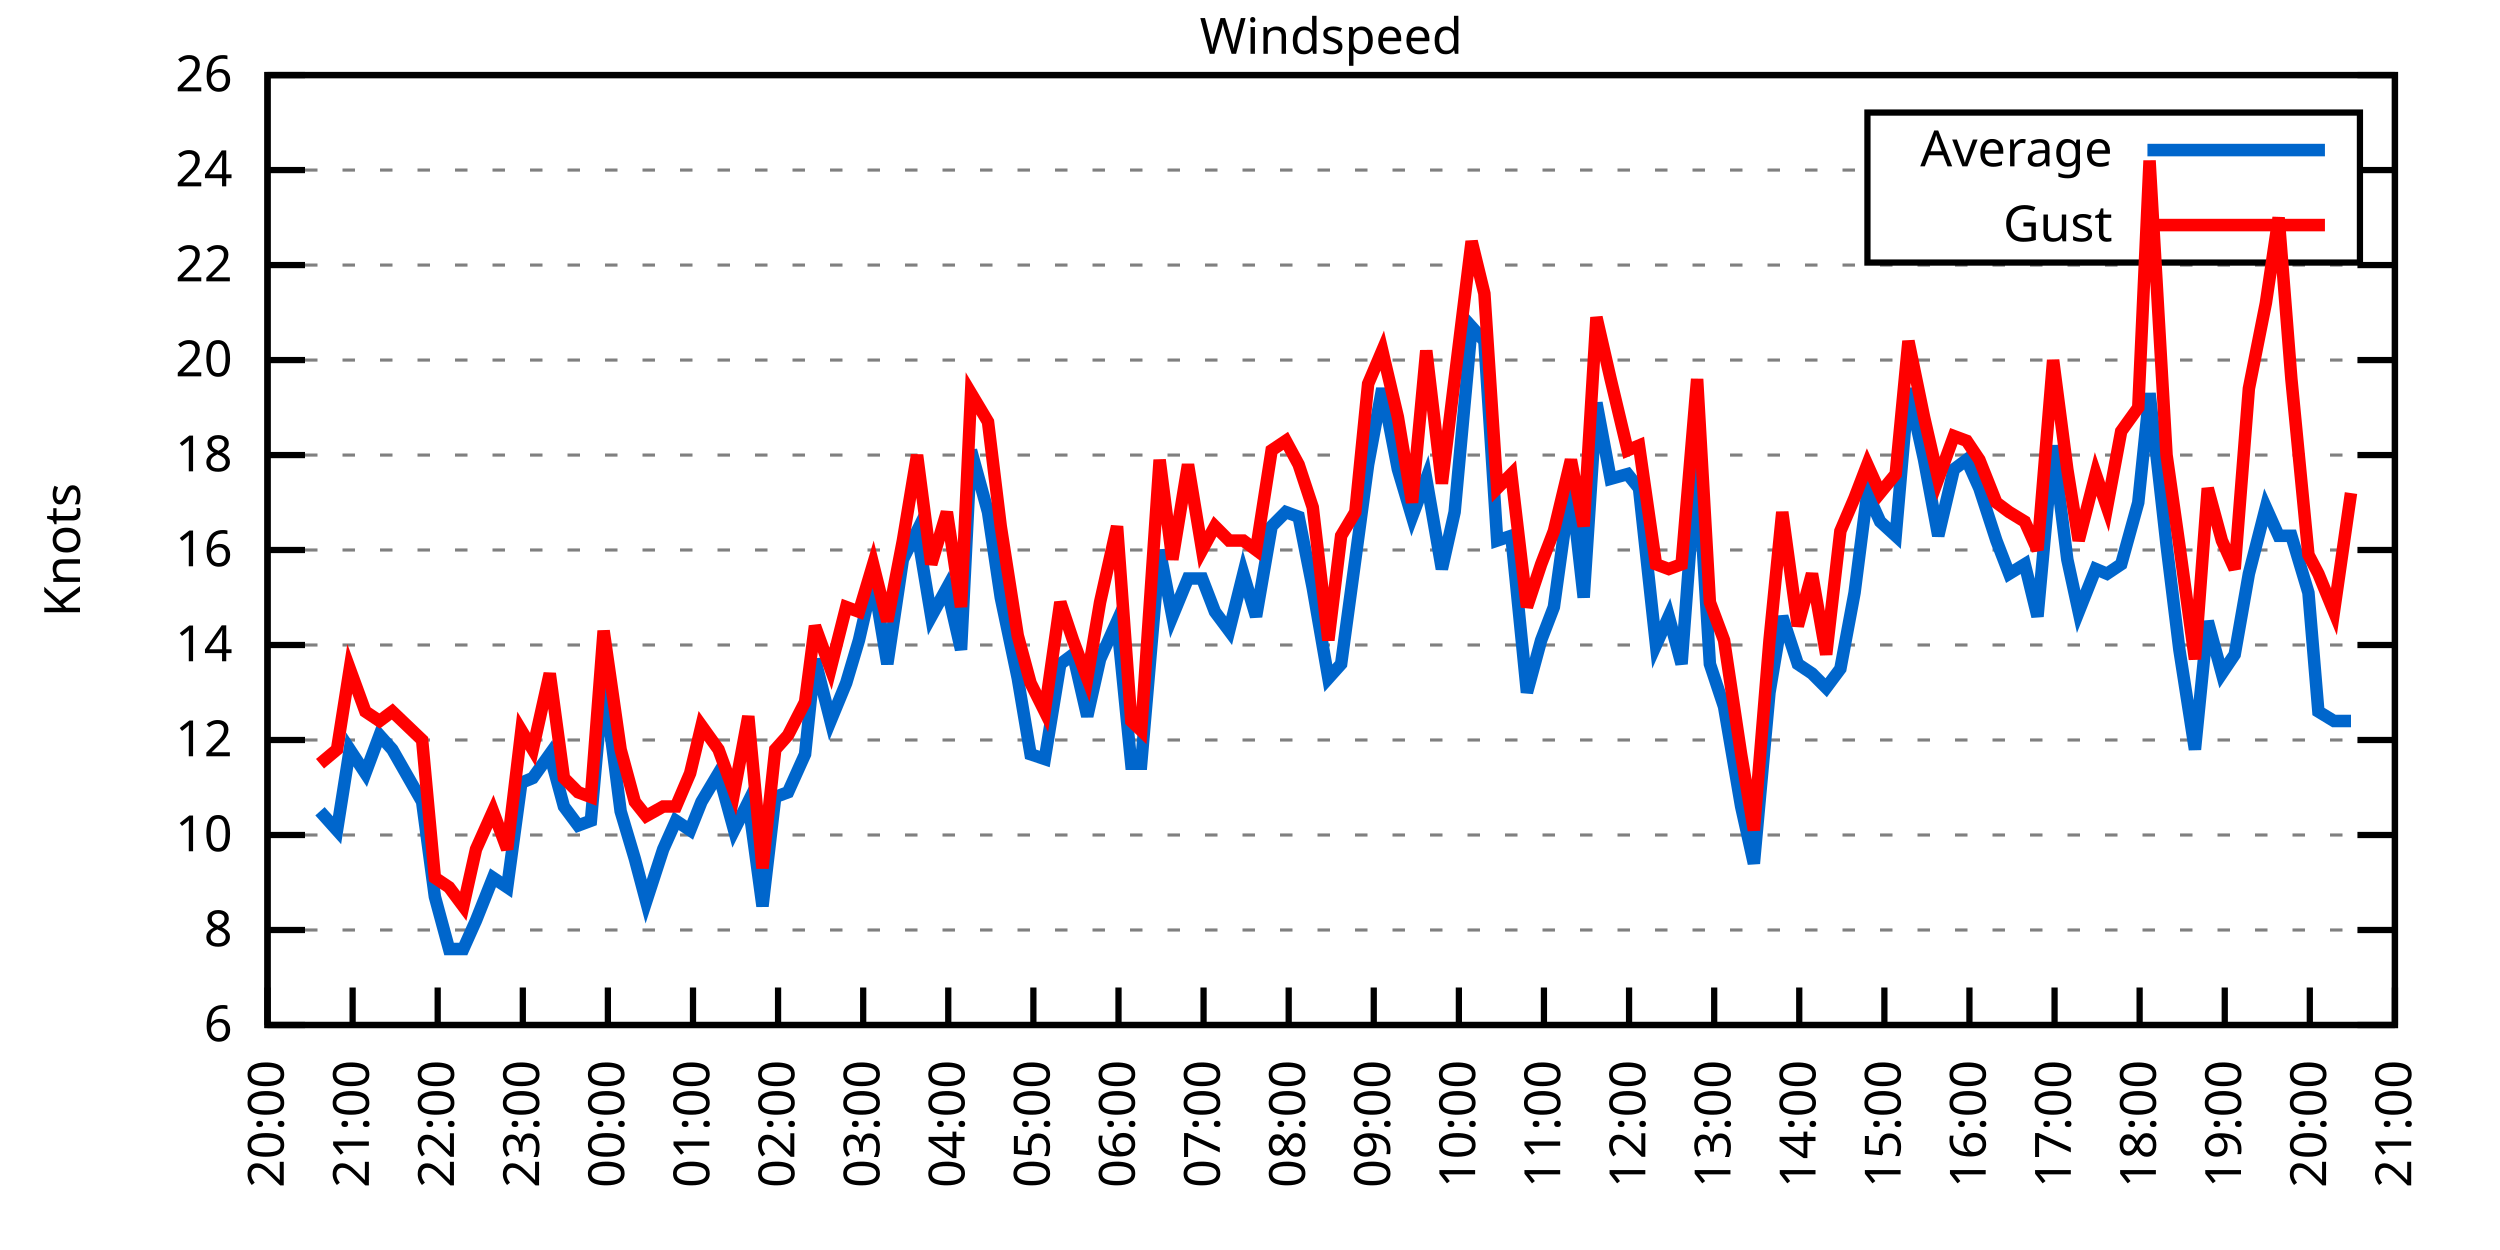
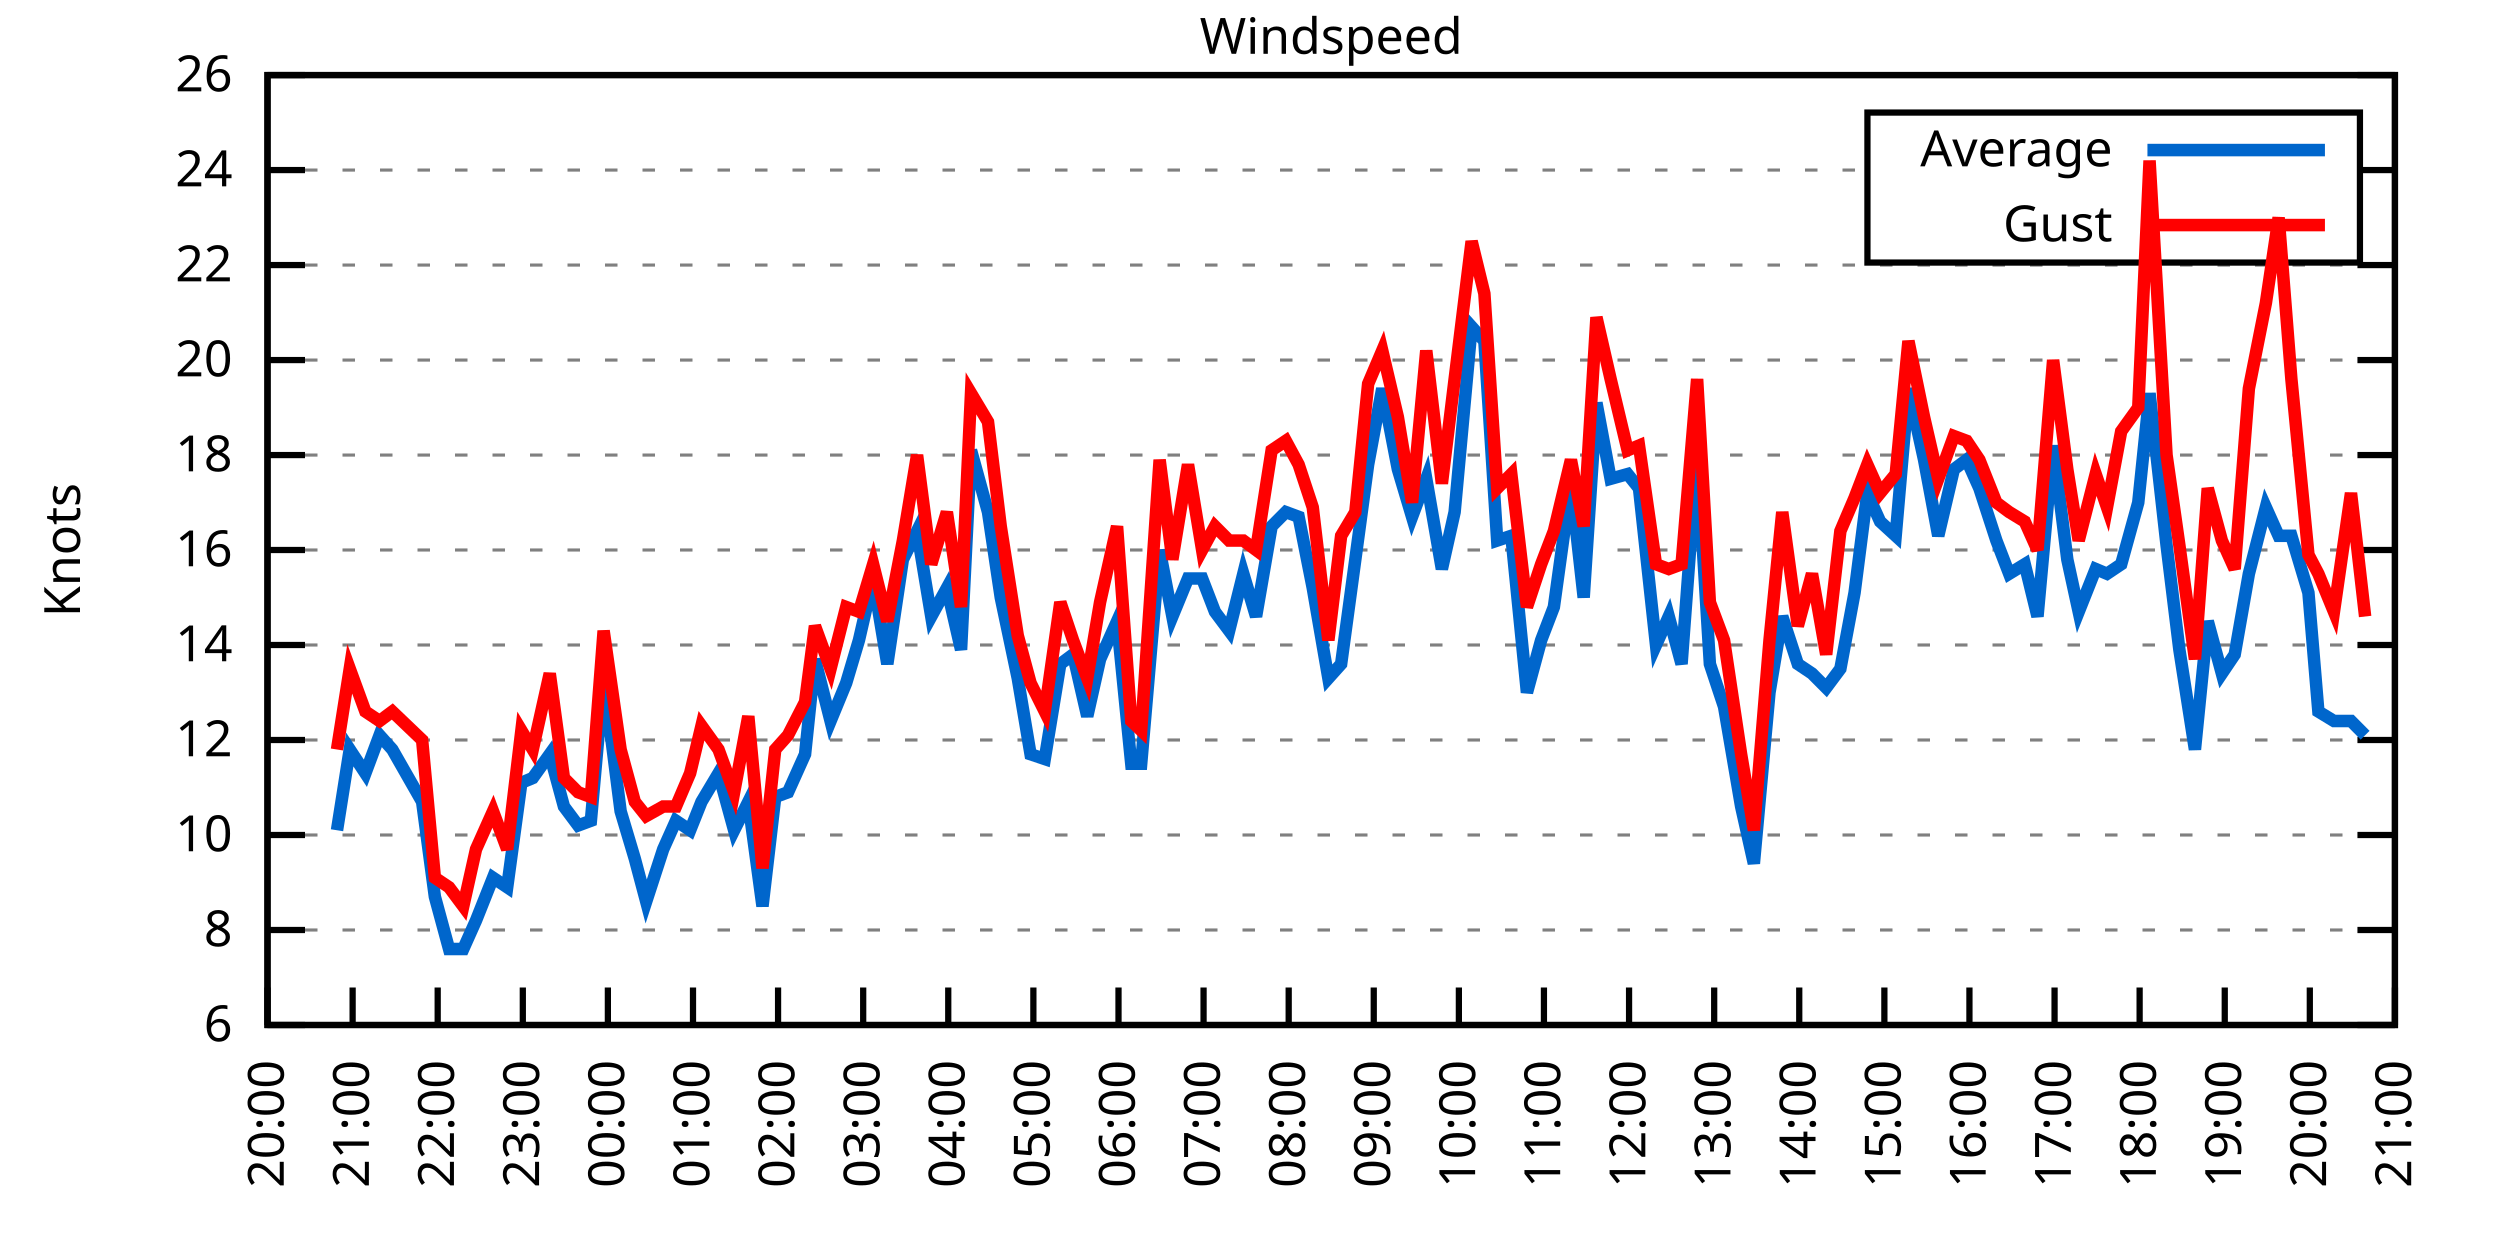
<svg xmlns="http://www.w3.org/2000/svg" xmlns:xlink="http://www.w3.org/1999/xlink" width="400" height="200" viewBox="0 0 400 200">
  <g id="gnuplot_canvas">
    <rect x="0" y="0" width="400" height="200" fill="none" />
    <defs>
      <circle id="gpDot" r="0.5" stroke-width="0.5" stroke="currentColor" />
      <path id="gpPt0" stroke-width="0.333" stroke="currentColor" d="M-1,0 h2 M0,-1 v2" />
      <path id="gpPt1" stroke-width="0.333" stroke="currentColor" d="M-1,-1 L1,1 M1,-1 L-1,1" />
      <path id="gpPt2" stroke-width="0.333" stroke="currentColor" d="M-1,0 L1,0 M0,-1 L0,1 M-1,-1 L1,1 M-1,1 L1,-1" />
      <rect id="gpPt3" stroke-width="0.333" stroke="currentColor" x="-1" y="-1" width="2" height="2" />
      <rect id="gpPt4" stroke-width="0.333" stroke="currentColor" fill="currentColor" x="-1" y="-1" width="2" height="2" />
      <circle id="gpPt5" stroke-width="0.333" stroke="currentColor" cx="0" cy="0" r="1" />
      <use xlink:href="#gpPt5" id="gpPt6" fill="currentColor" stroke="none" />
      <path id="gpPt7" stroke-width="0.333" stroke="currentColor" d="M0,-1.33 L-1.33,0.67 L1.33,0.67 z" />
      <use xlink:href="#gpPt7" id="gpPt8" fill="currentColor" stroke="none" />
      <use xlink:href="#gpPt7" id="gpPt9" stroke="currentColor" transform="rotate(180)" />
      <use xlink:href="#gpPt9" id="gpPt10" fill="currentColor" stroke="none" />
      <use xlink:href="#gpPt3" id="gpPt11" stroke="currentColor" transform="rotate(45)" />
      <use xlink:href="#gpPt11" id="gpPt12" fill="currentColor" stroke="none" />
      <path id="gpPt13" stroke-width="0.333" stroke="currentColor" d="M0,1.330 L1.265,0.411 L0.782,-1.067 L-0.782,-1.076 L-1.265,0.411 z" />
      <use xlink:href="#gpPt13" id="gpPt14" fill="currentColor" stroke="none" />
      <filter id="textbox" filterUnits="objectBoundingBox" x="0" y="0" height="1" width="1">
        <feFlood flood-color="white" flood-opacity="1" result="bgnd" />
        <feComposite in="SourceGraphic" in2="bgnd" operator="atop" />
      </filter>
      <filter id="greybox" filterUnits="objectBoundingBox" x="0" y="0" height="1" width="1">
        <feFlood flood-color="lightgrey" flood-opacity="1" result="grey" />
        <feComposite in="SourceGraphic" in2="grey" operator="atop" />
      </filter>
    </defs>
    <g fill="none" color="white" stroke="currentColor" stroke-width="1.00" stroke-linecap="butt" stroke-linejoin="miter">
</g>
    <g fill="none" color="black" stroke="currentColor" stroke-width="1.00" stroke-linecap="butt" stroke-linejoin="miter">
      <g stroke="none" shape-rendering="crispEdges">
        <polygon fill="rgb(255, 255, 255)" points="42.80,164.00 383.18,164.00 383.18,12.02 42.80,12.02 " />
      </g>
    </g>
    <g fill="none" color="black" stroke="currentColor" stroke-width="1.00" stroke-linecap="butt" stroke-linejoin="miter">
</g>
    <g fill="none" color="black" stroke="black" stroke-width="0.50" stroke-linecap="butt" stroke-linejoin="miter">
</g>
    <g fill="none" color="gray" stroke="currentColor" stroke-width="0.50" stroke-linecap="butt" stroke-linejoin="miter">
      <path stroke="gray" stroke-dasharray="2,4" class="gridline" d="M42.80,164.00 L383.19,164.00  " />
    </g>
    <g fill="none" color="gray" stroke="gray" stroke-width="1.00" stroke-linecap="butt" stroke-linejoin="miter">
</g>
    <g fill="none" color="black" stroke="currentColor" stroke-width="1.00" stroke-linecap="butt" stroke-linejoin="miter">
      <path stroke="black" d="M42.80,164.00 L48.80,164.00 M383.19,164.00 L377.19,164.00  " />
      <g transform="translate(37.20,166.60)" stroke="none" fill="black" font-family="Sans" font-size="8.00" text-anchor="end">
        <text>
          <tspan font-family="Sans"> 6</tspan>
        </text>
      </g>
    </g>
    <g fill="none" color="black" stroke="currentColor" stroke-width="1.00" stroke-linecap="butt" stroke-linejoin="miter">
</g>
    <g fill="none" color="black" stroke="black" stroke-width="0.50" stroke-linecap="butt" stroke-linejoin="miter">
</g>
    <g fill="none" color="gray" stroke="currentColor" stroke-width="0.50" stroke-linecap="butt" stroke-linejoin="miter">
      <path stroke="gray" stroke-dasharray="2,4" class="gridline" d="M42.80,148.80 L383.19,148.80  " />
    </g>
    <g fill="none" color="gray" stroke="gray" stroke-width="1.00" stroke-linecap="butt" stroke-linejoin="miter">
</g>
    <g fill="none" color="black" stroke="currentColor" stroke-width="1.00" stroke-linecap="butt" stroke-linejoin="miter">
      <path stroke="black" d="M42.80,148.80 L48.80,148.80 M383.19,148.80 L377.19,148.80  " />
      <g transform="translate(37.20,151.40)" stroke="none" fill="black" font-family="Sans" font-size="8.00" text-anchor="end">
        <text>
          <tspan font-family="Sans"> 8</tspan>
        </text>
      </g>
    </g>
    <g fill="none" color="black" stroke="currentColor" stroke-width="1.00" stroke-linecap="butt" stroke-linejoin="miter">
</g>
    <g fill="none" color="black" stroke="black" stroke-width="0.50" stroke-linecap="butt" stroke-linejoin="miter">
</g>
    <g fill="none" color="gray" stroke="currentColor" stroke-width="0.50" stroke-linecap="butt" stroke-linejoin="miter">
      <path stroke="gray" stroke-dasharray="2,4" class="gridline" d="M42.80,133.60 L383.19,133.60  " />
    </g>
    <g fill="none" color="gray" stroke="gray" stroke-width="1.00" stroke-linecap="butt" stroke-linejoin="miter">
</g>
    <g fill="none" color="black" stroke="currentColor" stroke-width="1.00" stroke-linecap="butt" stroke-linejoin="miter">
      <path stroke="black" d="M42.80,133.60 L48.80,133.60 M383.19,133.60 L377.19,133.60  " />
      <g transform="translate(37.20,136.20)" stroke="none" fill="black" font-family="Sans" font-size="8.00" text-anchor="end">
        <text>
          <tspan font-family="Sans"> 10</tspan>
        </text>
      </g>
    </g>
    <g fill="none" color="black" stroke="currentColor" stroke-width="1.00" stroke-linecap="butt" stroke-linejoin="miter">
</g>
    <g fill="none" color="black" stroke="black" stroke-width="0.50" stroke-linecap="butt" stroke-linejoin="miter">
</g>
    <g fill="none" color="gray" stroke="currentColor" stroke-width="0.50" stroke-linecap="butt" stroke-linejoin="miter">
      <path stroke="gray" stroke-dasharray="2,4" class="gridline" d="M42.80,118.40 L383.19,118.40  " />
    </g>
    <g fill="none" color="gray" stroke="gray" stroke-width="1.00" stroke-linecap="butt" stroke-linejoin="miter">
</g>
    <g fill="none" color="black" stroke="currentColor" stroke-width="1.00" stroke-linecap="butt" stroke-linejoin="miter">
      <path stroke="black" d="M42.80,118.40 L48.80,118.40 M383.19,118.40 L377.19,118.40  " />
      <g transform="translate(37.20,121.00)" stroke="none" fill="black" font-family="Sans" font-size="8.00" text-anchor="end">
        <text>
          <tspan font-family="Sans"> 12</tspan>
        </text>
      </g>
    </g>
    <g fill="none" color="black" stroke="currentColor" stroke-width="1.00" stroke-linecap="butt" stroke-linejoin="miter">
</g>
    <g fill="none" color="black" stroke="black" stroke-width="0.50" stroke-linecap="butt" stroke-linejoin="miter">
</g>
    <g fill="none" color="gray" stroke="currentColor" stroke-width="0.50" stroke-linecap="butt" stroke-linejoin="miter">
      <path stroke="gray" stroke-dasharray="2,4" class="gridline" d="M42.80,103.20 L383.19,103.20  " />
    </g>
    <g fill="none" color="gray" stroke="gray" stroke-width="1.00" stroke-linecap="butt" stroke-linejoin="miter">
</g>
    <g fill="none" color="black" stroke="currentColor" stroke-width="1.00" stroke-linecap="butt" stroke-linejoin="miter">
      <path stroke="black" d="M42.80,103.20 L48.80,103.20 M383.19,103.20 L377.19,103.20  " />
      <g transform="translate(37.20,105.80)" stroke="none" fill="black" font-family="Sans" font-size="8.00" text-anchor="end">
        <text>
          <tspan font-family="Sans"> 14</tspan>
        </text>
      </g>
    </g>
    <g fill="none" color="black" stroke="currentColor" stroke-width="1.00" stroke-linecap="butt" stroke-linejoin="miter">
</g>
    <g fill="none" color="black" stroke="black" stroke-width="0.50" stroke-linecap="butt" stroke-linejoin="miter">
</g>
    <g fill="none" color="gray" stroke="currentColor" stroke-width="0.50" stroke-linecap="butt" stroke-linejoin="miter">
      <path stroke="gray" stroke-dasharray="2,4" class="gridline" d="M42.80,88.00 L383.19,88.00  " />
    </g>
    <g fill="none" color="gray" stroke="gray" stroke-width="1.00" stroke-linecap="butt" stroke-linejoin="miter">
</g>
    <g fill="none" color="black" stroke="currentColor" stroke-width="1.00" stroke-linecap="butt" stroke-linejoin="miter">
      <path stroke="black" d="M42.80,88.00 L48.80,88.00 M383.19,88.00 L377.19,88.00  " />
      <g transform="translate(37.20,90.60)" stroke="none" fill="black" font-family="Sans" font-size="8.00" text-anchor="end">
        <text>
          <tspan font-family="Sans"> 16</tspan>
        </text>
      </g>
    </g>
    <g fill="none" color="black" stroke="currentColor" stroke-width="1.00" stroke-linecap="butt" stroke-linejoin="miter">
</g>
    <g fill="none" color="black" stroke="black" stroke-width="0.50" stroke-linecap="butt" stroke-linejoin="miter">
</g>
    <g fill="none" color="gray" stroke="currentColor" stroke-width="0.50" stroke-linecap="butt" stroke-linejoin="miter">
      <path stroke="gray" stroke-dasharray="2,4" class="gridline" d="M42.80,72.81 L383.19,72.81  " />
    </g>
    <g fill="none" color="gray" stroke="gray" stroke-width="1.00" stroke-linecap="butt" stroke-linejoin="miter">
</g>
    <g fill="none" color="black" stroke="currentColor" stroke-width="1.00" stroke-linecap="butt" stroke-linejoin="miter">
      <path stroke="black" d="M42.80,72.81 L48.80,72.81 M383.19,72.81 L377.19,72.81  " />
      <g transform="translate(37.20,75.41)" stroke="none" fill="black" font-family="Sans" font-size="8.00" text-anchor="end">
        <text>
          <tspan font-family="Sans"> 18</tspan>
        </text>
      </g>
    </g>
    <g fill="none" color="black" stroke="currentColor" stroke-width="1.00" stroke-linecap="butt" stroke-linejoin="miter">
</g>
    <g fill="none" color="black" stroke="black" stroke-width="0.50" stroke-linecap="butt" stroke-linejoin="miter">
</g>
    <g fill="none" color="gray" stroke="currentColor" stroke-width="0.50" stroke-linecap="butt" stroke-linejoin="miter">
      <path stroke="gray" stroke-dasharray="2,4" class="gridline" d="M42.80,57.61 L383.19,57.61  " />
    </g>
    <g fill="none" color="gray" stroke="gray" stroke-width="1.00" stroke-linecap="butt" stroke-linejoin="miter">
</g>
    <g fill="none" color="black" stroke="currentColor" stroke-width="1.00" stroke-linecap="butt" stroke-linejoin="miter">
      <path stroke="black" d="M42.80,57.61 L48.80,57.61 M383.19,57.61 L377.19,57.61  " />
      <g transform="translate(37.20,60.21)" stroke="none" fill="black" font-family="Sans" font-size="8.00" text-anchor="end">
        <text>
          <tspan font-family="Sans"> 20</tspan>
        </text>
      </g>
    </g>
    <g fill="none" color="black" stroke="currentColor" stroke-width="1.00" stroke-linecap="butt" stroke-linejoin="miter">
</g>
    <g fill="none" color="black" stroke="black" stroke-width="0.50" stroke-linecap="butt" stroke-linejoin="miter">
</g>
    <g fill="none" color="gray" stroke="currentColor" stroke-width="0.50" stroke-linecap="butt" stroke-linejoin="miter">
      <path stroke="gray" stroke-dasharray="2,4" class="gridline" d="M42.80,42.41 L383.19,42.41  " />
    </g>
    <g fill="none" color="gray" stroke="gray" stroke-width="1.00" stroke-linecap="butt" stroke-linejoin="miter">
</g>
    <g fill="none" color="black" stroke="currentColor" stroke-width="1.00" stroke-linecap="butt" stroke-linejoin="miter">
      <path stroke="black" d="M42.80,42.41 L48.80,42.41 M383.19,42.41 L377.19,42.41  " />
      <g transform="translate(37.20,45.01)" stroke="none" fill="black" font-family="Sans" font-size="8.00" text-anchor="end">
        <text>
          <tspan font-family="Sans"> 22</tspan>
        </text>
      </g>
    </g>
    <g fill="none" color="black" stroke="currentColor" stroke-width="1.00" stroke-linecap="butt" stroke-linejoin="miter">
</g>
    <g fill="none" color="black" stroke="black" stroke-width="0.50" stroke-linecap="butt" stroke-linejoin="miter">
</g>
    <g fill="none" color="gray" stroke="currentColor" stroke-width="0.50" stroke-linecap="butt" stroke-linejoin="miter">
      <path stroke="gray" stroke-dasharray="2,4" class="gridline" d="M42.80,27.21 L298.79,27.21 M377.59,27.21 L383.19,27.21  " />
    </g>
    <g fill="none" color="gray" stroke="gray" stroke-width="1.00" stroke-linecap="butt" stroke-linejoin="miter">
</g>
    <g fill="none" color="black" stroke="currentColor" stroke-width="1.00" stroke-linecap="butt" stroke-linejoin="miter">
      <path stroke="black" d="M42.80,27.21 L48.80,27.21 M383.19,27.21 L377.19,27.21  " />
      <g transform="translate(37.20,29.81)" stroke="none" fill="black" font-family="Sans" font-size="8.00" text-anchor="end">
        <text>
          <tspan font-family="Sans"> 24</tspan>
        </text>
      </g>
    </g>
    <g fill="none" color="black" stroke="currentColor" stroke-width="1.00" stroke-linecap="butt" stroke-linejoin="miter">
</g>
    <g fill="none" color="black" stroke="black" stroke-width="0.50" stroke-linecap="butt" stroke-linejoin="miter">
</g>
    <g fill="none" color="gray" stroke="currentColor" stroke-width="0.50" stroke-linecap="butt" stroke-linejoin="miter">
      <path stroke="gray" stroke-dasharray="2,4" class="gridline" d="M42.80,12.01 L383.19,12.01  " />
    </g>
    <g fill="none" color="gray" stroke="gray" stroke-width="1.00" stroke-linecap="butt" stroke-linejoin="miter">
</g>
    <g fill="none" color="black" stroke="currentColor" stroke-width="1.00" stroke-linecap="butt" stroke-linejoin="miter">
      <path stroke="black" d="M42.80,12.01 L48.80,12.01 M383.19,12.01 L377.19,12.01  " />
      <g transform="translate(37.20,14.61)" stroke="none" fill="black" font-family="Sans" font-size="8.00" text-anchor="end">
        <text>
          <tspan font-family="Sans"> 26</tspan>
        </text>
      </g>
    </g>
    <g fill="none" color="black" stroke="currentColor" stroke-width="1.00" stroke-linecap="butt" stroke-linejoin="miter">
      <path stroke="black" d="M42.80,164.00 L42.80,158.00  " />
      <g transform="translate(45.40,169.60) rotate(270.00)" stroke="none" fill="black" font-family="Sans" font-size="8.00" text-anchor="end">
        <text>
          <tspan font-family="Sans">20:00</tspan>
        </text>
      </g>
    </g>
    <g fill="none" color="black" stroke="currentColor" stroke-width="1.00" stroke-linecap="butt" stroke-linejoin="miter">
      <path stroke="black" d="M56.42,164.00 L56.42,158.00  " />
      <g transform="translate(59.02,169.60) rotate(270.00)" stroke="none" fill="black" font-family="Sans" font-size="8.00" text-anchor="end">
        <text>
          <tspan font-family="Sans">21:00</tspan>
        </text>
      </g>
    </g>
    <g fill="none" color="black" stroke="currentColor" stroke-width="1.00" stroke-linecap="butt" stroke-linejoin="miter">
      <path stroke="black" d="M70.03,164.00 L70.03,158.00  " />
      <g transform="translate(72.63,169.60) rotate(270.00)" stroke="none" fill="black" font-family="Sans" font-size="8.00" text-anchor="end">
        <text>
          <tspan font-family="Sans">22:00</tspan>
        </text>
      </g>
    </g>
    <g fill="none" color="black" stroke="currentColor" stroke-width="1.00" stroke-linecap="butt" stroke-linejoin="miter">
      <path stroke="black" d="M83.65,164.00 L83.65,158.00  " />
      <g transform="translate(86.25,169.60) rotate(270.00)" stroke="none" fill="black" font-family="Sans" font-size="8.00" text-anchor="end">
        <text>
          <tspan font-family="Sans">23:00</tspan>
        </text>
      </g>
    </g>
    <g fill="none" color="black" stroke="currentColor" stroke-width="1.00" stroke-linecap="butt" stroke-linejoin="miter">
      <path stroke="black" d="M97.26,164.00 L97.26,158.00  " />
      <g transform="translate(99.86,169.60) rotate(270.00)" stroke="none" fill="black" font-family="Sans" font-size="8.00" text-anchor="end">
        <text>
          <tspan font-family="Sans">00:00</tspan>
        </text>
      </g>
    </g>
    <g fill="none" color="black" stroke="currentColor" stroke-width="1.00" stroke-linecap="butt" stroke-linejoin="miter">
      <path stroke="black" d="M110.88,164.00 L110.88,158.00  " />
      <g transform="translate(113.48,169.60) rotate(270.00)" stroke="none" fill="black" font-family="Sans" font-size="8.00" text-anchor="end">
        <text>
          <tspan font-family="Sans">01:00</tspan>
        </text>
      </g>
    </g>
    <g fill="none" color="black" stroke="currentColor" stroke-width="1.00" stroke-linecap="butt" stroke-linejoin="miter">
      <path stroke="black" d="M124.49,164.00 L124.49,158.00  " />
      <g transform="translate(127.09,169.60) rotate(270.00)" stroke="none" fill="black" font-family="Sans" font-size="8.00" text-anchor="end">
        <text>
          <tspan font-family="Sans">02:00</tspan>
        </text>
      </g>
    </g>
    <g fill="none" color="black" stroke="currentColor" stroke-width="1.00" stroke-linecap="butt" stroke-linejoin="miter">
      <path stroke="black" d="M138.11,164.00 L138.11,158.00  " />
      <g transform="translate(140.71,169.60) rotate(270.00)" stroke="none" fill="black" font-family="Sans" font-size="8.00" text-anchor="end">
        <text>
          <tspan font-family="Sans">03:00</tspan>
        </text>
      </g>
    </g>
    <g fill="none" color="black" stroke="currentColor" stroke-width="1.00" stroke-linecap="butt" stroke-linejoin="miter">
      <path stroke="black" d="M151.72,164.00 L151.72,158.00  " />
      <g transform="translate(154.32,169.60) rotate(270.00)" stroke="none" fill="black" font-family="Sans" font-size="8.00" text-anchor="end">
        <text>
          <tspan font-family="Sans">04:00</tspan>
        </text>
      </g>
    </g>
    <g fill="none" color="black" stroke="currentColor" stroke-width="1.00" stroke-linecap="butt" stroke-linejoin="miter">
      <path stroke="black" d="M165.34,164.00 L165.34,158.00  " />
      <g transform="translate(167.94,169.60) rotate(270.00)" stroke="none" fill="black" font-family="Sans" font-size="8.00" text-anchor="end">
        <text>
          <tspan font-family="Sans">05:00</tspan>
        </text>
      </g>
    </g>
    <g fill="none" color="black" stroke="currentColor" stroke-width="1.00" stroke-linecap="butt" stroke-linejoin="miter">
      <path stroke="black" d="M178.96,164.00 L178.96,158.00  " />
      <g transform="translate(181.56,169.60) rotate(270.00)" stroke="none" fill="black" font-family="Sans" font-size="8.00" text-anchor="end">
        <text>
          <tspan font-family="Sans">06:00</tspan>
        </text>
      </g>
    </g>
    <g fill="none" color="black" stroke="currentColor" stroke-width="1.00" stroke-linecap="butt" stroke-linejoin="miter">
      <path stroke="black" d="M192.57,164.00 L192.57,158.00  " />
      <g transform="translate(195.17,169.60) rotate(270.00)" stroke="none" fill="black" font-family="Sans" font-size="8.00" text-anchor="end">
        <text>
          <tspan font-family="Sans">07:00</tspan>
        </text>
      </g>
    </g>
    <g fill="none" color="black" stroke="currentColor" stroke-width="1.00" stroke-linecap="butt" stroke-linejoin="miter">
      <path stroke="black" d="M206.19,164.00 L206.19,158.00  " />
      <g transform="translate(208.79,169.60) rotate(270.00)" stroke="none" fill="black" font-family="Sans" font-size="8.00" text-anchor="end">
        <text>
          <tspan font-family="Sans">08:00</tspan>
        </text>
      </g>
    </g>
    <g fill="none" color="black" stroke="currentColor" stroke-width="1.00" stroke-linecap="butt" stroke-linejoin="miter">
      <path stroke="black" d="M219.80,164.00 L219.80,158.00  " />
      <g transform="translate(222.40,169.60) rotate(270.00)" stroke="none" fill="black" font-family="Sans" font-size="8.00" text-anchor="end">
        <text>
          <tspan font-family="Sans">09:00</tspan>
        </text>
      </g>
    </g>
    <g fill="none" color="black" stroke="currentColor" stroke-width="1.00" stroke-linecap="butt" stroke-linejoin="miter">
      <path stroke="black" d="M233.42,164.00 L233.42,158.00  " />
      <g transform="translate(236.02,169.60) rotate(270.00)" stroke="none" fill="black" font-family="Sans" font-size="8.00" text-anchor="end">
        <text>
          <tspan font-family="Sans">10:00</tspan>
        </text>
      </g>
    </g>
    <g fill="none" color="black" stroke="currentColor" stroke-width="1.00" stroke-linecap="butt" stroke-linejoin="miter">
      <path stroke="black" d="M247.03,164.00 L247.03,158.00  " />
      <g transform="translate(249.63,169.60) rotate(270.00)" stroke="none" fill="black" font-family="Sans" font-size="8.00" text-anchor="end">
        <text>
          <tspan font-family="Sans">11:00</tspan>
        </text>
      </g>
    </g>
    <g fill="none" color="black" stroke="currentColor" stroke-width="1.00" stroke-linecap="butt" stroke-linejoin="miter">
      <path stroke="black" d="M260.65,164.00 L260.65,158.00  " />
      <g transform="translate(263.25,169.60) rotate(270.00)" stroke="none" fill="black" font-family="Sans" font-size="8.00" text-anchor="end">
        <text>
          <tspan font-family="Sans">12:00</tspan>
        </text>
      </g>
    </g>
    <g fill="none" color="black" stroke="currentColor" stroke-width="1.00" stroke-linecap="butt" stroke-linejoin="miter">
      <path stroke="black" d="M274.27,164.00 L274.27,158.00  " />
      <g transform="translate(276.87,169.60) rotate(270.00)" stroke="none" fill="black" font-family="Sans" font-size="8.00" text-anchor="end">
        <text>
          <tspan font-family="Sans">13:00</tspan>
        </text>
      </g>
    </g>
    <g fill="none" color="black" stroke="currentColor" stroke-width="1.00" stroke-linecap="butt" stroke-linejoin="miter">
      <path stroke="black" d="M287.88,164.00 L287.88,158.00  " />
      <g transform="translate(290.48,169.60) rotate(270.00)" stroke="none" fill="black" font-family="Sans" font-size="8.00" text-anchor="end">
        <text>
          <tspan font-family="Sans">14:00</tspan>
        </text>
      </g>
    </g>
    <g fill="none" color="black" stroke="currentColor" stroke-width="1.00" stroke-linecap="butt" stroke-linejoin="miter">
      <path stroke="black" d="M301.50,164.00 L301.50,158.00  " />
      <g transform="translate(304.10,169.60) rotate(270.00)" stroke="none" fill="black" font-family="Sans" font-size="8.00" text-anchor="end">
        <text>
          <tspan font-family="Sans">15:00</tspan>
        </text>
      </g>
    </g>
    <g fill="none" color="black" stroke="currentColor" stroke-width="1.00" stroke-linecap="butt" stroke-linejoin="miter">
      <path stroke="black" d="M315.11,164.00 L315.11,158.00  " />
      <g transform="translate(317.71,169.60) rotate(270.00)" stroke="none" fill="black" font-family="Sans" font-size="8.00" text-anchor="end">
        <text>
          <tspan font-family="Sans">16:00</tspan>
        </text>
      </g>
    </g>
    <g fill="none" color="black" stroke="currentColor" stroke-width="1.00" stroke-linecap="butt" stroke-linejoin="miter">
      <path stroke="black" d="M328.73,164.00 L328.73,158.00  " />
      <g transform="translate(331.33,169.60) rotate(270.00)" stroke="none" fill="black" font-family="Sans" font-size="8.00" text-anchor="end">
        <text>
          <tspan font-family="Sans">17:00</tspan>
        </text>
      </g>
    </g>
    <g fill="none" color="black" stroke="currentColor" stroke-width="1.00" stroke-linecap="butt" stroke-linejoin="miter">
      <path stroke="black" d="M342.34,164.00 L342.34,158.00  " />
      <g transform="translate(344.94,169.60) rotate(270.00)" stroke="none" fill="black" font-family="Sans" font-size="8.00" text-anchor="end">
        <text>
          <tspan font-family="Sans">18:00</tspan>
        </text>
      </g>
    </g>
    <g fill="none" color="black" stroke="currentColor" stroke-width="1.00" stroke-linecap="butt" stroke-linejoin="miter">
      <path stroke="black" d="M355.96,164.00 L355.96,158.00  " />
      <g transform="translate(358.56,169.60) rotate(270.00)" stroke="none" fill="black" font-family="Sans" font-size="8.00" text-anchor="end">
        <text>
          <tspan font-family="Sans">19:00</tspan>
        </text>
      </g>
    </g>
    <g fill="none" color="black" stroke="currentColor" stroke-width="1.00" stroke-linecap="butt" stroke-linejoin="miter">
      <path stroke="black" d="M369.57,164.00 L369.57,158.00  " />
      <g transform="translate(372.17,169.60) rotate(270.00)" stroke="none" fill="black" font-family="Sans" font-size="8.00" text-anchor="end">
        <text>
          <tspan font-family="Sans">20:00</tspan>
        </text>
      </g>
    </g>
    <g fill="none" color="black" stroke="currentColor" stroke-width="1.00" stroke-linecap="butt" stroke-linejoin="miter">
      <path stroke="black" d="M383.19,164.00 L383.19,158.00  " />
      <g transform="translate(385.79,169.60) rotate(270.00)" stroke="none" fill="black" font-family="Sans" font-size="8.00" text-anchor="end">
        <text>
          <tspan font-family="Sans">21:00</tspan>
        </text>
      </g>
    </g>
    <g fill="none" color="black" stroke="currentColor" stroke-width="1.00" stroke-linecap="butt" stroke-linejoin="miter">
</g>
    <g fill="none" color="black" stroke="currentColor" stroke-width="1.00" stroke-linecap="butt" stroke-linejoin="miter">
      <path stroke="black" d="M42.80,12.01 L42.80,164.00 L383.19,164.00 L383.19,12.01 L42.80,12.01 Z  " />
    </g>
    <g fill="none" color="black" stroke="currentColor" stroke-width="1.00" stroke-linecap="butt" stroke-linejoin="miter">
</g>
    <g fill="none" color="black" stroke="currentColor" stroke-width="1.00" stroke-linecap="butt" stroke-linejoin="miter">
      <path stroke="black" d="M298.79,42.01 L298.79,18.01 L377.59,18.01 L377.59,42.01 L298.79,42.01 Z  " />
    </g>
    <g id="Windspeed_plot_1">
      <g fill="none" color="white" stroke="black" stroke-width="2.00" stroke-linecap="butt" stroke-linejoin="miter">
</g>
      <g fill="none" color="black" stroke="currentColor" stroke-width="2.00" stroke-linecap="butt" stroke-linejoin="miter">
        <g transform="translate(337.99,26.61)" stroke="none" fill="black" font-family="Sans" font-size="8.00" text-anchor="end">
          <text>
            <tspan font-family="Sans">Average</tspan>
          </text>
        </g>
      </g>
      <g fill="none" color="black" stroke="currentColor" stroke-width="2.00" stroke-linecap="butt" stroke-linejoin="miter">
-         <path stroke="rgb(  0, 102, 204)" d="M343.59,24.01 L371.99,24.01 M51.20,129.80 L53.92,132.84 L55.96,119.92 L58.46,123.72 L60.73,117.64 L62.77,119.92   L67.54,128.28 L69.58,143.48 L71.85,151.84 L74.12,151.84 L76.16,147.28 L78.88,140.44 L81.15,141.96 L83.42,125.24   L85.24,124.48 L87.96,120.68 L90.23,129.04 L92.50,132.08 L94.54,131.32 L96.58,108.52 L99.30,129.80 L101.57,137.40   L103.39,144.24 L106.11,135.88 L108.15,131.32 L110.42,132.84 L112.24,128.28 L114.96,123.72 L117.46,132.84 L119.73,128.28   L122.00,145.00 L124.04,127.52 L126.08,126.76 L128.81,120.68 L130.39,105.48 L132.89,115.36 L135.39,109.28 L137.43,102.44   L139.70,92.56 L141.97,106.24 L144.46,89.52 L146.73,84.97 L149.00,98.64 L151.50,94.08 L153.77,103.96 L155.36,72.05   L158.08,81.93 L160.12,95.60 L162.84,108.52 L164.89,120.68 L167.16,121.44 L169.65,106.24 L171.69,104.72 L173.96,114.60   L176.01,105.48 L178.73,99.40 L181.00,122.20 L182.59,122.20 L185.54,88.00 L187.58,98.64 L190.08,92.56 L192.34,92.56   L194.39,97.88 L196.66,100.92 L198.93,91.80 L200.97,98.64 L203.46,84.21 L205.73,81.93 L207.78,82.69 L210.04,94.08   L212.54,108.52 L214.58,106.24 L216.85,89.52 L218.90,74.33 L221.16,62.17 L223.66,75.09 L225.93,82.69 L228.20,76.61   L230.70,91.04 L232.74,81.93 L235.46,52.29 L237.50,54.57 L239.55,86.49 L241.81,85.73 L244.31,110.80 L246.58,102.44   L248.62,97.12 L251.35,77.37 L253.39,95.60 L255.43,64.45 L257.70,76.61 L260.42,75.85 L262.24,78.13 L264.96,103.20   L267.00,98.64 L269.05,106.24 L271.54,72.81 L273.58,106.24 L275.85,113.08 L278.58,129.04 L280.62,138.16 L283.12,110.80   L285.16,98.64 L287.65,106.24 L289.92,107.76 L292.19,110.04 L294.46,107.00 L296.73,94.84 L298.77,78.89 L300.82,83.45   L303.31,85.73 L305.35,62.17 L307.85,73.57 L310.12,85.73 L312.62,75.09 L314.66,73.57 L316.70,78.13 L319.42,86.49   L321.47,91.80 L323.96,90.28 L326.00,98.64 L328.50,71.29 L330.77,89.52 L332.59,97.88 L335.31,91.04 L337.12,91.80   L339.39,90.28 L342.12,80.41 L343.93,62.93 L346.65,87.25 L348.70,103.96 L351.19,119.92 L353.24,99.40 L355.50,107.76   L357.55,104.72 L359.82,91.80 L362.54,81.17 L364.58,85.73 L366.62,85.73 L369.35,94.84 L370.94,113.84 L373.43,115.36   L376.16,115.36  " />
+         <path stroke="rgb(  0, 102, 204)" d="M343.59,24.01 L371.99,24.01 M53.92,132.84 L55.96,119.92 L58.46,123.72 L60.73,117.64 L62.77,119.92 L67.54,128.28   L69.58,143.48 L71.85,151.84 L74.12,151.84 L76.16,147.28 L78.88,140.44 L81.15,141.96 L83.42,125.24 L85.24,124.48   L87.96,120.68 L90.23,129.04 L92.50,132.08 L94.54,131.32 L96.58,108.52 L99.30,129.80 L101.57,137.40 L103.39,144.24   L106.11,135.88 L108.15,131.32 L110.42,132.84 L112.24,128.28 L114.96,123.72 L117.46,132.84 L119.73,128.28 L122.00,145.00   L124.04,127.52 L126.08,126.76 L128.81,120.68 L130.39,105.48 L132.89,115.36 L135.39,109.28 L137.43,102.44 L139.70,92.56   L141.97,106.24 L144.46,89.52 L146.73,84.97 L149.00,98.64 L151.50,94.08 L153.77,103.96 L155.36,72.05 L158.08,81.93   L160.12,95.60 L162.84,108.52 L164.89,120.68 L167.16,121.44 L169.65,106.24 L171.69,104.72 L173.96,114.60 L176.01,105.48   L178.73,99.40 L181.00,122.20 L182.59,122.20 L185.54,88.00 L187.58,98.64 L190.08,92.56 L192.34,92.56 L194.39,97.88   L196.66,100.92 L198.93,91.80 L200.97,98.64 L203.46,84.21 L205.73,81.93 L207.78,82.69 L210.04,94.08 L212.54,108.52   L214.58,106.24 L216.85,89.52 L218.90,74.33 L221.16,62.17 L223.66,75.09 L225.93,82.69 L228.20,76.61 L230.70,91.04   L232.74,81.93 L235.46,52.29 L237.50,54.57 L239.55,86.49 L241.81,85.73 L244.31,110.80 L246.58,102.44 L248.62,97.12   L251.35,77.37 L253.39,95.60 L255.43,64.45 L257.70,76.61 L260.42,75.85 L262.24,78.13 L264.96,103.20 L267.00,98.64   L269.05,106.24 L271.54,72.81 L273.58,106.24 L275.85,113.08 L278.58,129.04 L280.62,138.16 L283.12,110.80 L285.16,98.64   L287.65,106.24 L289.92,107.76 L292.19,110.04 L294.46,107.00 L296.73,94.84 L298.77,78.89 L300.82,83.45 L303.31,85.73   L305.35,62.17 L307.85,73.57 L310.12,85.73 L312.62,75.09 L314.66,73.57 L316.70,78.13 L319.42,86.49 L321.47,91.80   L323.96,90.28 L326.00,98.64 L328.50,71.29 L330.77,89.52 L332.59,97.88 L335.31,91.04 L337.12,91.80 L339.39,90.28   L342.12,80.41 L343.93,62.93 L346.65,87.25 L348.70,103.96 L351.19,119.92 L353.24,99.40 L355.50,107.76 L357.55,104.72   L359.82,91.80 L362.54,81.17 L364.58,85.73 L366.62,85.73 L369.35,94.84 L370.94,113.84 L373.43,115.36 L376.16,115.36   L378.42,117.64  " />
      </g>
    </g>
    <g id="Windspeed_plot_2">
      <g fill="none" color="black" stroke="currentColor" stroke-width="2.00" stroke-linecap="butt" stroke-linejoin="miter">
        <g transform="translate(337.99,38.61)" stroke="none" fill="black" font-family="Sans" font-size="8.00" text-anchor="end">
          <text>
            <tspan font-family="Sans">Gust</tspan>
          </text>
        </g>
      </g>
      <g fill="none" color="black" stroke="currentColor" stroke-width="2.00" stroke-linecap="butt" stroke-linejoin="miter">
-         <path stroke="rgb(255,   0,   0)" d="M343.59,36.01 L371.99,36.01 M51.20,122.20 L53.92,119.92 L55.96,107.00 L58.46,113.84 L60.73,115.36 L62.77,113.84   L67.54,118.40 L69.58,140.44 L71.85,141.96 L74.12,145.00 L76.16,135.88 L78.88,129.80 L81.15,135.88 L83.42,116.88   L85.24,119.92 L87.96,107.76 L90.23,124.48 L92.50,126.76 L94.54,127.52 L96.58,100.92 L99.30,119.92 L101.57,128.28   L103.39,130.56 L106.11,129.04 L108.15,129.04 L110.42,123.72 L112.24,116.12 L114.96,119.92 L117.46,126.76 L119.73,114.60   L122.00,138.92 L124.04,119.92 L126.08,117.64 L128.81,112.32 L130.39,100.16 L132.89,107.00 L135.39,97.12 L137.43,97.88   L139.70,90.28 L141.97,99.40 L144.46,86.49 L146.73,72.81 L149.00,90.28 L151.50,81.93 L153.77,97.12 L155.36,62.93   L158.08,67.49 L160.12,84.21 L162.84,101.68 L164.89,109.28 L167.16,113.84 L169.65,96.36 L171.69,102.44 L173.96,108.52   L176.01,96.36 L178.73,84.21 L181.00,115.36 L182.59,116.88 L185.54,73.57 L187.58,89.52 L190.08,74.33 L192.34,88.00   L194.39,84.21 L196.66,86.49 L198.93,86.49 L200.97,88.00 L203.46,72.05 L205.73,70.53 L207.78,74.33 L210.04,81.17   L212.54,102.44 L214.58,85.73 L216.85,81.93 L218.90,61.41 L221.16,56.09 L223.66,66.73 L225.93,80.41 L228.20,56.09   L230.70,77.37 L232.74,60.65 L235.46,38.61 L237.50,46.97 L239.55,78.13 L241.81,75.85 L244.31,97.12 L246.58,90.28   L248.62,84.97 L251.35,73.57 L253.39,84.21 L255.43,50.77 L257.70,60.65 L260.42,72.05 L262.24,71.29 L264.96,90.28   L267.00,91.04 L269.05,90.28 L271.54,60.65 L273.58,96.36 L275.85,102.44 L278.58,120.68 L280.62,132.84 L283.12,102.44   L285.16,81.93 L287.65,100.16 L289.92,91.80 L292.19,104.72 L294.46,84.97 L296.73,79.65 L298.77,74.33 L300.82,78.89   L303.31,75.85 L305.35,54.57 L307.85,66.73 L310.12,76.61 L312.62,69.77 L314.66,70.53 L316.70,73.57 L319.42,80.41   L321.47,81.93 L323.96,83.45 L326.00,88.00 L328.50,57.61 L330.77,75.09 L332.59,86.49 L335.31,75.85 L337.12,81.17   L339.39,69.01 L342.12,65.21 L343.93,25.69 L346.65,72.81 L348.70,87.25 L351.19,105.48 L353.24,78.13 L355.50,86.49   L357.55,91.04 L359.82,62.17 L362.54,48.49 L364.58,34.81 L366.62,60.65 L369.35,88.76 L370.94,91.80 L373.43,97.88   L376.16,78.89  " />
+         <path stroke="rgb(255,   0,   0)" d="M343.59,36.01 L371.99,36.01 M53.92,119.92 L55.96,107.00 L58.46,113.84 L60.73,115.36 L62.77,113.84 L67.54,118.40   L69.58,140.44 L71.85,141.96 L74.12,145.00 L76.16,135.88 L78.88,129.80 L81.15,135.88 L83.42,116.88 L85.24,119.92   L87.96,107.76 L90.23,124.48 L92.50,126.76 L94.54,127.52 L96.58,100.92 L99.30,119.92 L101.57,128.28 L103.39,130.56   L106.11,129.04 L108.15,129.04 L110.42,123.72 L112.24,116.12 L114.96,119.92 L117.46,126.76 L119.73,114.60 L122.00,138.92   L124.04,119.92 L126.08,117.64 L128.81,112.32 L130.39,100.16 L132.89,107.00 L135.39,97.12 L137.43,97.88 L139.70,90.28   L141.97,99.40 L144.46,86.49 L146.73,72.81 L149.00,90.28 L151.50,81.93 L153.77,97.12 L155.36,62.93 L158.08,67.49   L160.12,84.21 L162.84,101.68 L164.89,109.28 L167.16,113.84 L169.65,96.36 L171.69,102.44 L173.96,108.52 L176.01,96.36   L178.73,84.21 L181.00,115.36 L182.59,116.88 L185.54,73.57 L187.58,89.52 L190.08,74.33 L192.34,88.00 L194.39,84.21   L196.66,86.49 L198.93,86.49 L200.97,88.00 L203.46,72.05 L205.73,70.53 L207.78,74.33 L210.04,81.17 L212.54,102.44   L214.58,85.73 L216.85,81.93 L218.90,61.41 L221.16,56.09 L223.66,66.73 L225.93,80.41 L228.20,56.09 L230.70,77.37   L232.74,60.65 L235.46,38.61 L237.50,46.97 L239.55,78.13 L241.81,75.85 L244.31,97.12 L246.58,90.28 L248.62,84.97   L251.35,73.57 L253.39,84.21 L255.43,50.77 L257.70,60.65 L260.42,72.05 L262.24,71.29 L264.96,90.28 L267.00,91.04   L269.05,90.28 L271.54,60.65 L273.58,96.36 L275.85,102.44 L278.58,120.68 L280.62,132.84 L283.12,102.44 L285.16,81.93   L287.65,100.16 L289.92,91.80 L292.19,104.72 L294.46,84.97 L296.73,79.65 L298.77,74.33 L300.82,78.89 L303.31,75.85   L305.35,54.57 L307.85,66.73 L310.12,76.61 L312.62,69.77 L314.66,70.53 L316.70,73.57 L319.42,80.41 L321.47,81.93   L323.96,83.45 L326.00,88.00 L328.50,57.61 L330.77,75.09 L332.59,86.49 L335.31,75.85 L337.12,81.17 L339.39,69.01   L342.12,65.21 L343.93,25.69 L346.65,72.81 L348.70,87.25 L351.19,105.48 L353.24,78.13 L355.50,86.49 L357.55,91.04   L359.82,62.17 L362.54,48.49 L364.58,34.81 L366.62,60.65 L369.35,88.76 L370.94,91.80 L373.43,97.88 L376.16,78.89   L378.42,98.64  " />
      </g>
    </g>
    <g fill="none" color="black" stroke="currentColor" stroke-width="2.00" stroke-linecap="butt" stroke-linejoin="miter">
</g>
    <g fill="none" color="black" stroke="black" stroke-width="1.00" stroke-linecap="butt" stroke-linejoin="miter">
</g>
    <g fill="none" color="black" stroke="currentColor" stroke-width="1.00" stroke-linecap="butt" stroke-linejoin="miter">
      <path stroke="black" d="M42.80,12.01 L42.80,164.00 L383.19,164.00 L383.19,12.01 L42.80,12.01 Z  " />
      <g transform="translate(12.80,88.01) rotate(270.00)" stroke="none" fill="black" font-family="Sans" font-size="8.00" text-anchor="middle">
        <text>
          <tspan font-family="Sans">Knots</tspan>
        </text>
      </g>
    </g>
    <g fill="none" color="black" stroke="currentColor" stroke-width="1.00" stroke-linecap="butt" stroke-linejoin="miter">
</g>
    <g fill="none" color="black" stroke="currentColor" stroke-width="1.00" stroke-linecap="butt" stroke-linejoin="miter">
      <g transform="translate(212.99,8.61)" stroke="none" fill="black" font-family="Sans" font-size="8.00" text-anchor="middle">
        <text>
          <tspan font-family="Sans">Windspeed</tspan>
        </text>
      </g>
    </g>
    <g fill="none" color="black" stroke="currentColor" stroke-width="1.00" stroke-linecap="butt" stroke-linejoin="miter">
</g>
  </g>
</svg>
